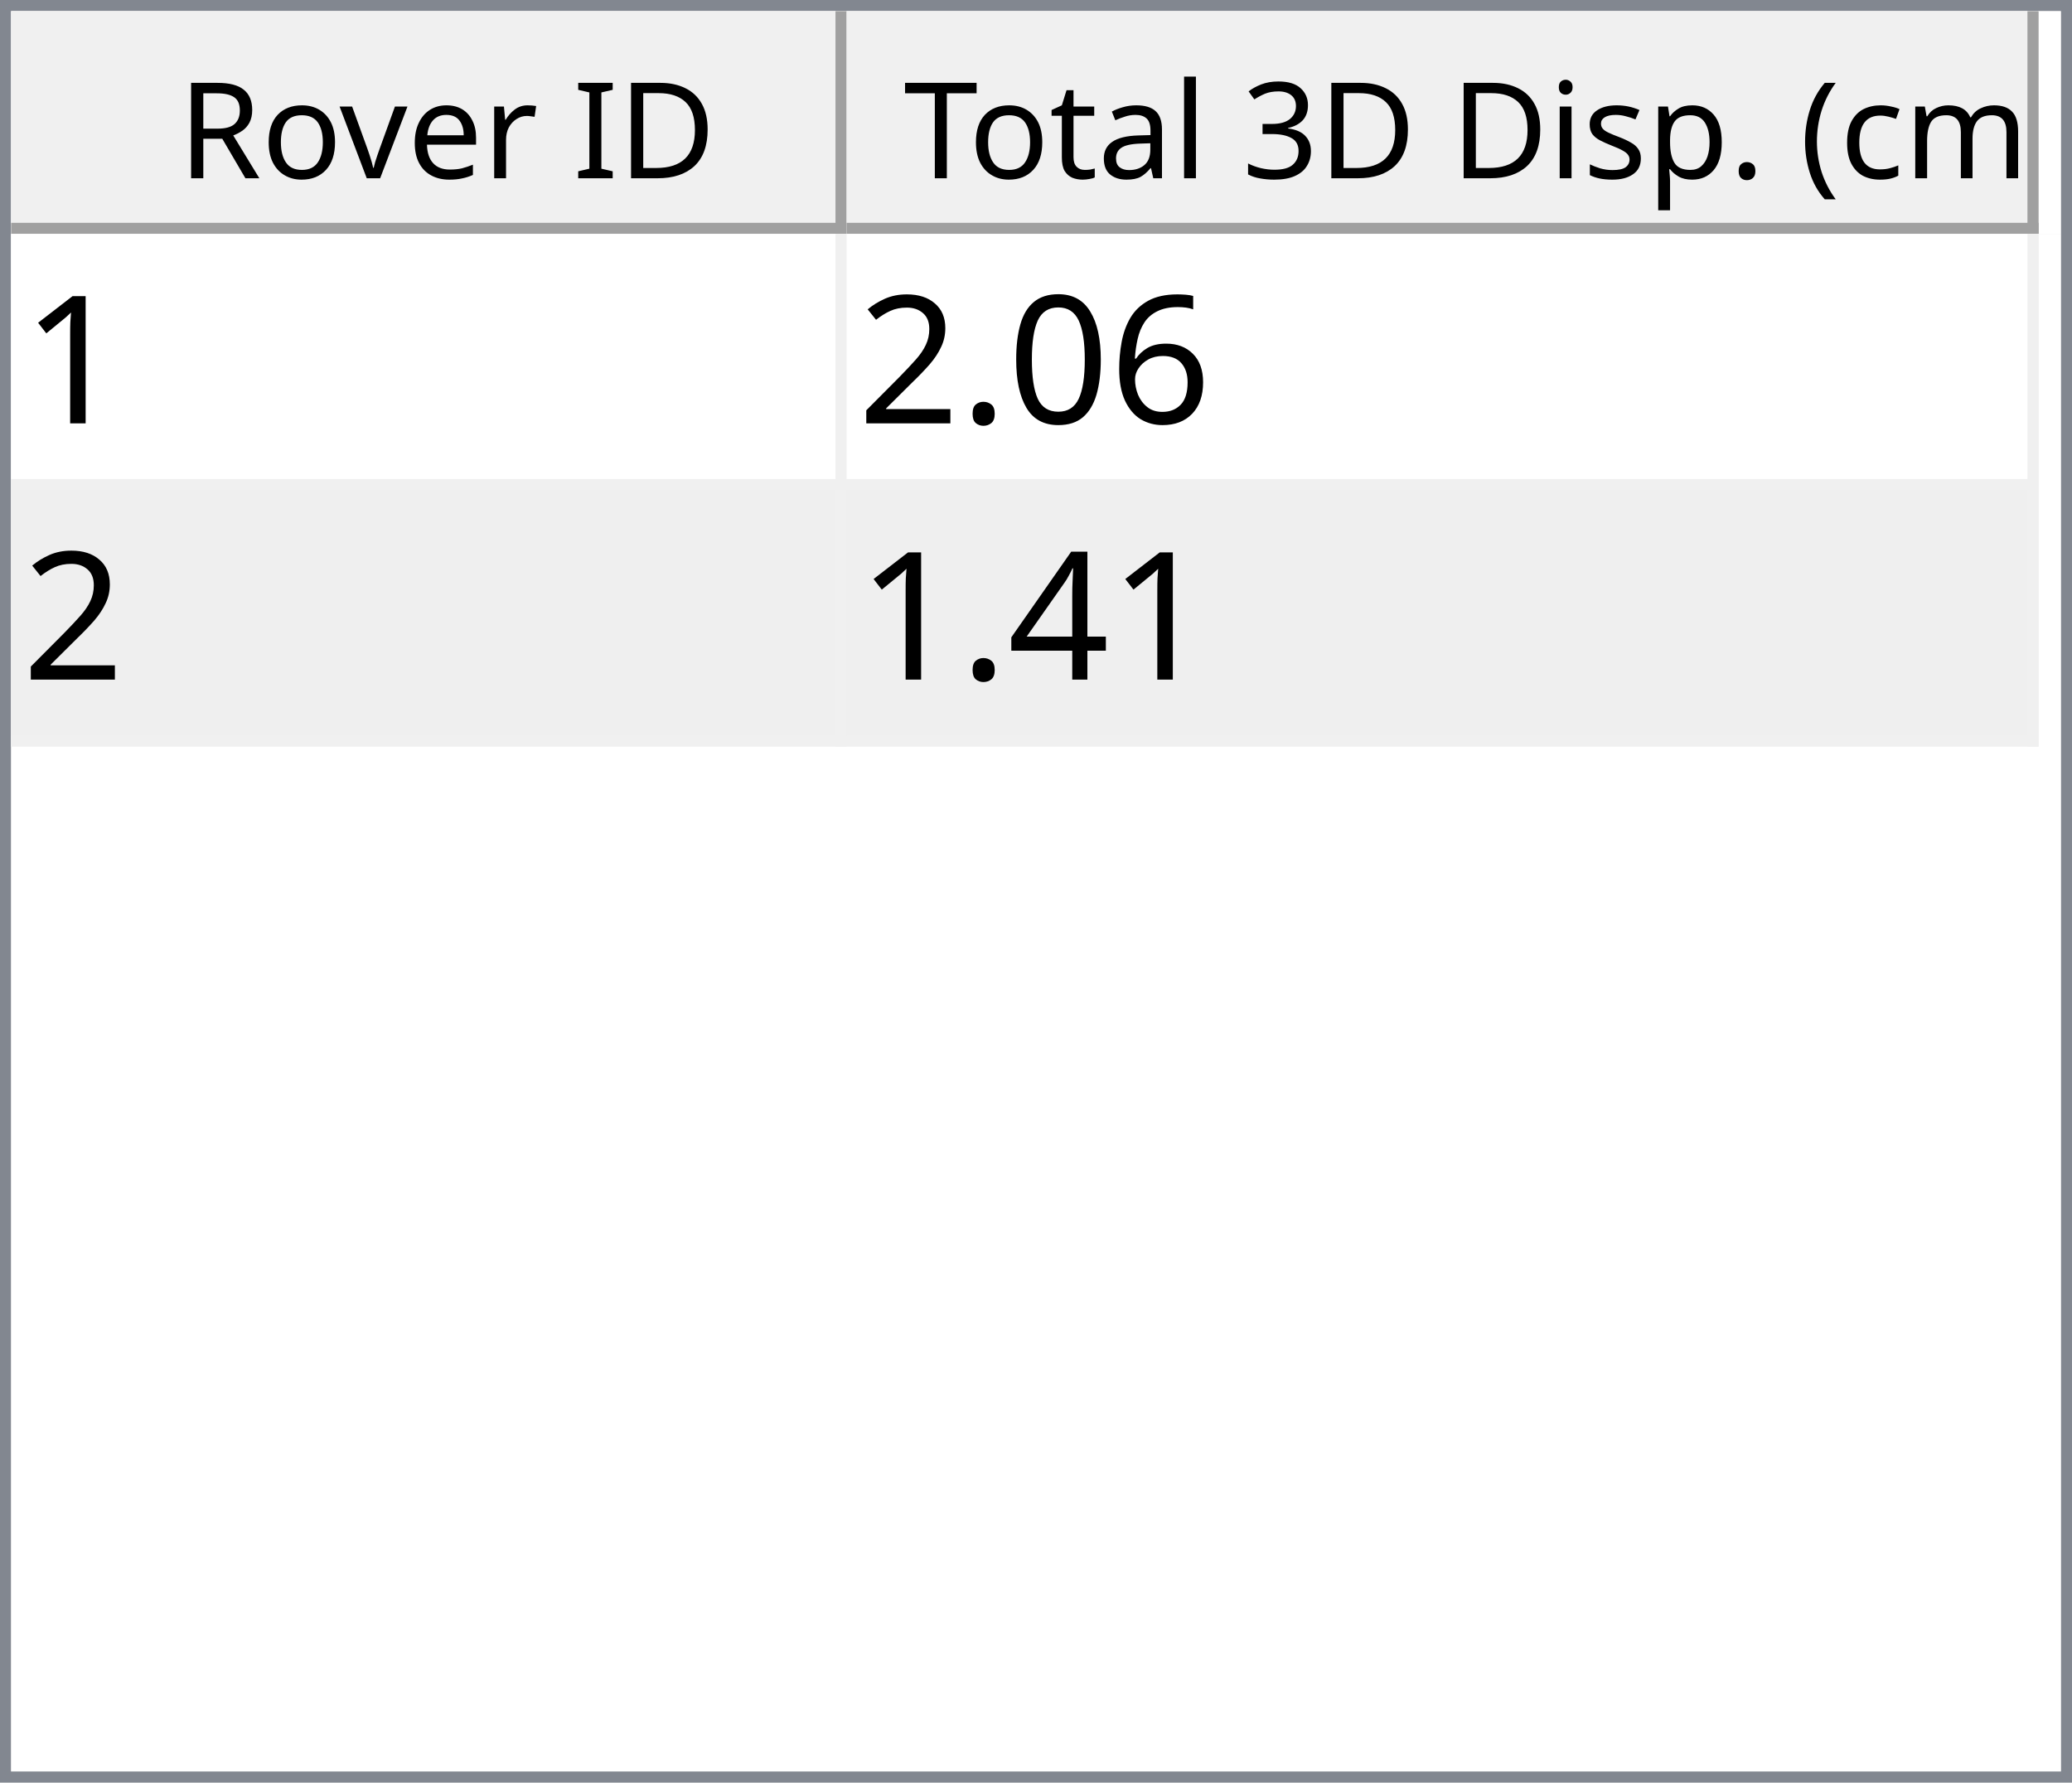
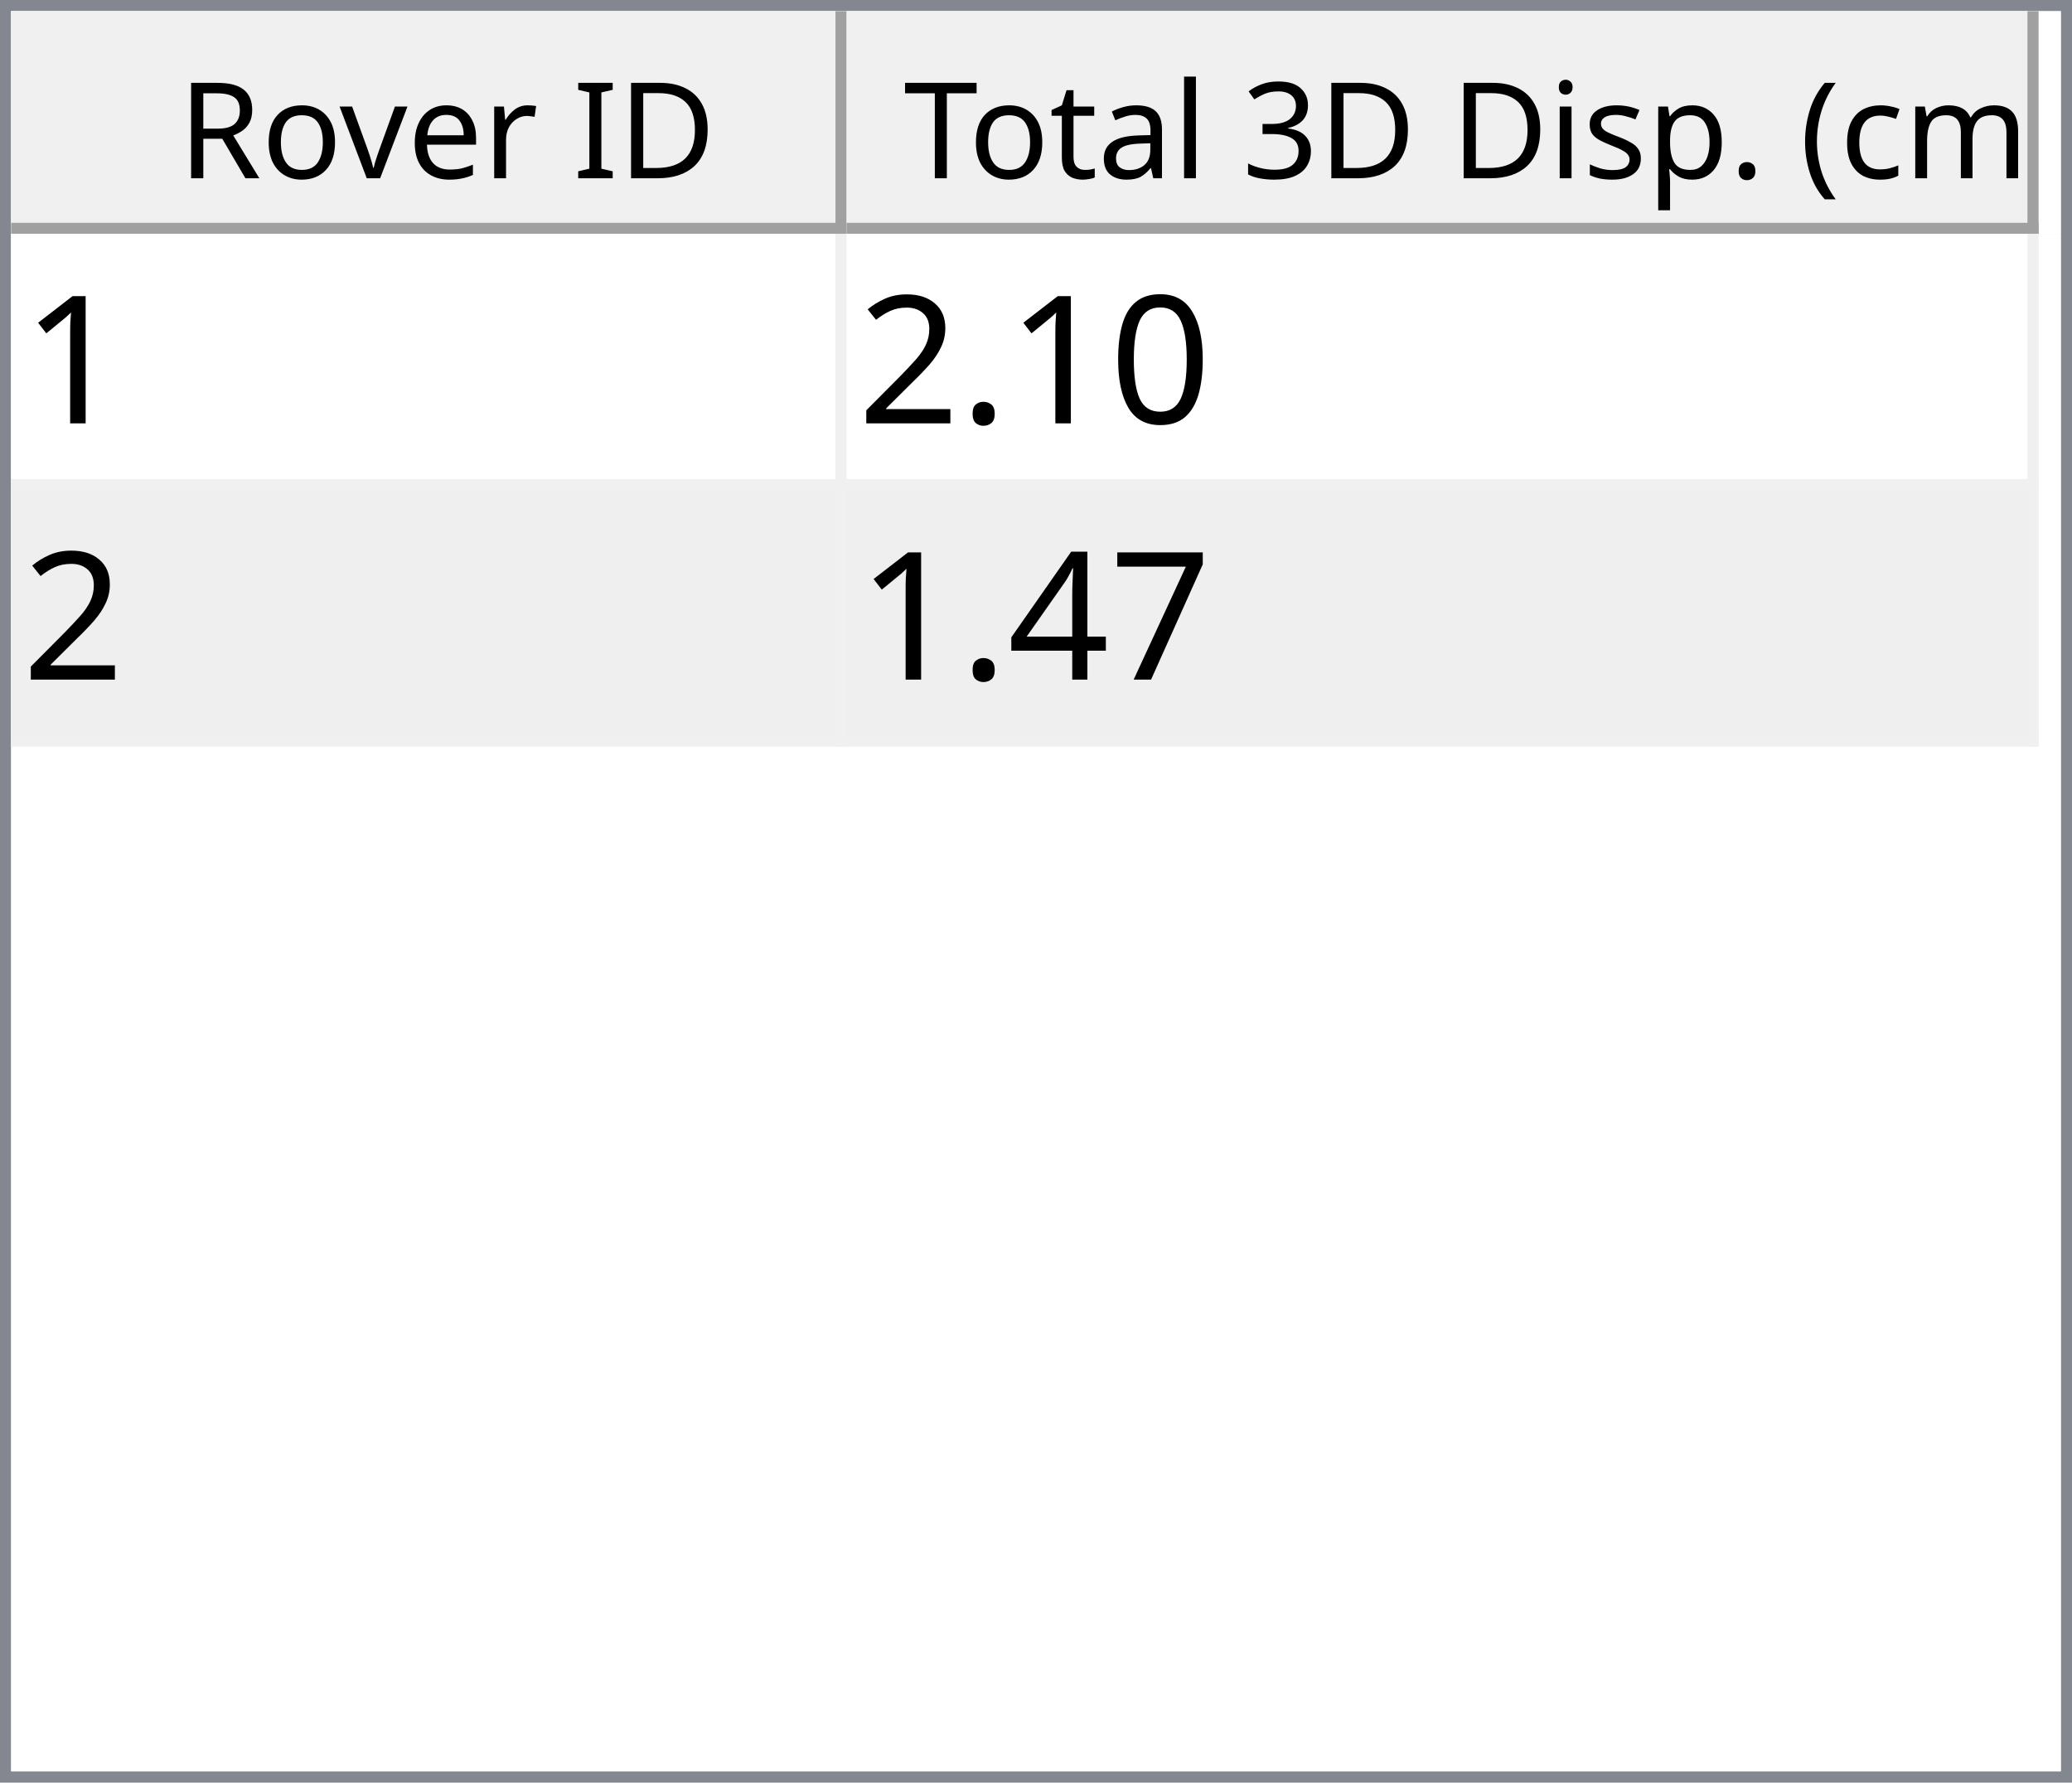
<svg xmlns="http://www.w3.org/2000/svg" style="fill-opacity:1; color-rendering:auto; color-interpolation:auto; text-rendering:auto; stroke:black; stroke-linecap:square; stroke-miterlimit:10; shape-rendering:auto; stroke-opacity:1; fill:black; stroke-dasharray:none; font-weight:normal; stroke-width:1; font-family:'Dialog'; font-style:normal; stroke-linejoin:miter; font-size:12px; stroke-dashoffset:0; image-rendering:auto;" width="186" height="160">
  <defs id="genericDefs" />
  <g>
    <defs id="defs1">
      <clipPath clipPathUnits="userSpaceOnUse" id="clipPath1">
        <path d="M0 0 L186 0 L186 160 L0 160 L0 0 Z" />
      </clipPath>
      <clipPath clipPathUnits="userSpaceOnUse" id="clipPath2">
        <path d="M0 0 L0 160 L186 160 L186 0 Z" />
      </clipPath>
      <clipPath clipPathUnits="userSpaceOnUse" id="clipPath3">
        <path d="M0 0 L0 20 L184 20 L184 0 Z" />
      </clipPath>
      <clipPath clipPathUnits="userSpaceOnUse" id="clipPath4">
        <path d="M0 0 L0 20 L75 20 L75 0 Z" />
      </clipPath>
      <clipPath clipPathUnits="userSpaceOnUse" id="clipPath5">
        <path d="M1 1 L1 19 L74 19 L74 1 Z" />
      </clipPath>
      <clipPath clipPathUnits="userSpaceOnUse" id="clipPath6">
        <path d="M0 0 L0 18 L73 18 L73 0 Z" />
      </clipPath>
      <clipPath clipPathUnits="userSpaceOnUse" id="clipPath7">
        <path d="M-0.5 -0.5 L-0.5 19.5 L74.5 19.5 L74.5 -0.5 Z" />
      </clipPath>
      <clipPath clipPathUnits="userSpaceOnUse" id="clipPath8">
        <path d="M0 0 L0 20 L107 20 L107 0 Z" />
      </clipPath>
      <clipPath clipPathUnits="userSpaceOnUse" id="clipPath9">
        <path d="M1 1 L1 19 L106 19 L106 1 Z" />
      </clipPath>
      <clipPath clipPathUnits="userSpaceOnUse" id="clipPath10">
        <path d="M0 0 L0 18 L105 18 L105 0 Z" />
      </clipPath>
      <clipPath clipPathUnits="userSpaceOnUse" id="clipPath11">
        <path d="M-0.5 -0.5 L-0.5 19.5 L106.5 19.5 L106.5 -0.5 Z" />
      </clipPath>
      <clipPath clipPathUnits="userSpaceOnUse" id="clipPath12">
        <path d="M0 0 L0 138 L184 138 L184 0 Z" />
      </clipPath>
      <clipPath clipPathUnits="userSpaceOnUse" id="clipPath13">
        <path d="M0 0 L0 46 L182 46 L182 0 Z" />
      </clipPath>
      <clipPath clipPathUnits="userSpaceOnUse" id="clipPath14">
        <path d="M-0.5 -0.5 L-0.5 45.5 L181.5 45.5 L181.5 -0.5 Z" />
      </clipPath>
      <clipPath clipPathUnits="userSpaceOnUse" id="clipPath15">
        <path d="M0 0 L0 22 L74 22 L74 0 Z" />
      </clipPath>
      <clipPath clipPathUnits="userSpaceOnUse" id="clipPath16">
        <path d="M0 0 L0 22 L106 22 L106 0 Z" />
      </clipPath>
      <font horiz-adv-x="64.551" id="font1">
        <font-face ascent="107.91" descent="25.098" units-per-em="100" style="font-style:normal; font-family:Segoe UI; font-weight:normal;" />
        <missing-glyph horiz-adv-x="64.551" d="M8.109 0 L8.109 68.266 L56.453 68.266 L56.453 0 L8.109 0 ZM15.328 7.234 L49.219 7.234 L49.219 61.031 L15.328 61.031 L15.328 7.234 Z" />
        <glyph unicode="D" horiz-adv-x="70.117" d="M9.188 0 L9.188 70.016 L28.516 70.016 Q65.531 70.016 65.531 35.891 Q65.531 19.672 55.25 9.836 Q44.969 0 27.734 0 L9.188 0 ZM17.391 62.594 L17.391 7.422 L27.828 7.422 Q41.609 7.422 49.273 14.797 Q56.938 22.172 56.938 35.688 Q56.938 62.594 28.328 62.594 L17.391 62.594 Z" />
        <glyph unicode="I" horiz-adv-x="26.611" d="M17.391 0 L9.188 0 L9.188 70.016 L17.391 70.016 L17.391 0 Z" />
        <glyph unicode=" " horiz-adv-x="27.393" d="" />
        <glyph unicode="r" horiz-adv-x="34.766" d="M34.188 41.891 Q32.078 43.5 28.125 43.5 Q23 43.5 19.555 38.672 Q16.109 33.844 16.109 25.484 L16.109 0 L8.109 0 L8.109 50 L16.109 50 L16.109 39.703 L16.312 39.703 Q18.016 44.969 21.531 47.922 Q25.047 50.875 29.391 50.875 Q32.516 50.875 34.188 50.203 L34.188 41.891 Z" />
        <glyph unicode="e" horiz-adv-x="52.295" d="M48.297 23 L12.984 23 Q13.188 14.656 17.484 10.109 Q21.781 5.562 29.297 5.562 Q37.75 5.562 44.828 11.141 L44.828 3.609 Q38.234 -1.172 27.391 -1.172 Q16.797 -1.172 10.742 5.641 Q4.688 12.453 4.688 24.812 Q4.688 36.469 11.305 43.82 Q17.922 51.172 27.734 51.172 Q37.547 51.172 42.922 44.828 Q48.297 38.484 48.297 27.203 L48.297 23 ZM40.094 29.781 Q40.047 36.719 36.75 40.578 Q33.453 44.438 27.594 44.438 Q21.922 44.438 17.969 40.383 Q14.016 36.328 13.094 29.781 L40.094 29.781 Z" />
        <glyph unicode="v" horiz-adv-x="47.9" d="M47.406 50 L27.484 0 L19.625 0 L0.688 50 L9.469 50 L22.172 13.672 Q23.578 9.672 23.922 6.688 L24.125 6.688 Q24.609 10.453 25.688 13.484 L38.969 50 L47.406 50 Z" />
        <glyph unicode="o" horiz-adv-x="58.594" d="M29 -1.172 Q17.922 -1.172 11.305 5.836 Q4.688 12.844 4.688 24.422 Q4.688 37.016 11.57 44.094 Q18.453 51.172 30.172 51.172 Q41.359 51.172 47.633 44.289 Q53.906 37.406 53.906 25.203 Q53.906 13.234 47.141 6.031 Q40.375 -1.172 29 -1.172 ZM29.594 44.438 Q21.875 44.438 17.383 39.188 Q12.891 33.938 12.891 24.703 Q12.891 15.828 17.43 10.695 Q21.969 5.562 29.594 5.562 Q37.359 5.562 41.531 10.594 Q45.703 15.625 45.703 24.906 Q45.703 34.281 41.531 39.359 Q37.359 44.438 29.594 44.438 Z" />
        <glyph unicode="R" horiz-adv-x="59.814" d="M59.375 0 L49.609 0 L37.891 19.625 Q36.281 22.359 34.766 24.289 Q33.25 26.219 31.664 27.438 Q30.078 28.656 28.25 29.219 Q26.422 29.781 24.125 29.781 L17.391 29.781 L17.391 0 L9.188 0 L9.188 70.016 L30.078 70.016 Q34.672 70.016 38.555 68.867 Q42.438 67.719 45.289 65.375 Q48.141 63.031 49.758 59.547 Q51.375 56.062 51.375 51.375 Q51.375 47.703 50.273 44.656 Q49.172 41.609 47.148 39.211 Q45.125 36.812 42.266 35.133 Q39.406 33.453 35.844 32.516 L35.844 32.328 Q37.594 31.547 38.891 30.547 Q40.188 29.547 41.359 28.18 Q42.531 26.812 43.68 25.078 Q44.828 23.344 46.234 21.047 L59.375 0 ZM17.391 62.594 L17.391 37.203 L28.516 37.203 Q31.594 37.203 34.203 38.133 Q36.812 39.062 38.719 40.797 Q40.625 42.531 41.703 45.047 Q42.781 47.562 42.781 50.688 Q42.781 56.297 39.141 59.445 Q35.5 62.594 28.609 62.594 L17.391 62.594 Z" />
        <glyph unicode=")" horiz-adv-x="30.176" d="M8.297 -15.922 L1.172 -15.922 Q16.406 2.344 16.406 26.812 Q16.406 51.469 1.078 70.016 L8.297 70.016 Q23.531 52.156 23.531 26.703 Q23.531 1.375 8.297 -15.922 Z" />
        <glyph unicode="m" horiz-adv-x="86.133" d="M79.109 0 L71.094 0 L71.094 28.719 Q71.094 37.016 68.531 40.727 Q65.969 44.438 59.906 44.438 Q54.781 44.438 51.195 39.75 Q47.609 35.062 47.609 28.516 L47.609 0 L39.594 0 L39.594 29.688 Q39.594 44.438 28.219 44.438 Q22.953 44.438 19.531 40.016 Q16.109 35.594 16.109 28.516 L16.109 0 L8.109 0 L8.109 50 L16.109 50 L16.109 42.094 L16.312 42.094 Q21.625 51.172 31.844 51.172 Q36.969 51.172 40.773 48.312 Q44.578 45.453 46 40.828 Q51.562 51.172 62.594 51.172 Q79.109 51.172 79.109 30.812 L79.109 0 Z" />
        <glyph unicode="c" horiz-adv-x="46.191" d="M42.188 2.297 Q36.422 -1.172 28.516 -1.172 Q17.828 -1.172 11.258 5.789 Q4.688 12.75 4.688 23.828 Q4.688 36.188 11.766 43.68 Q18.844 51.172 30.672 51.172 Q37.25 51.172 42.281 48.734 L42.281 40.531 Q36.719 44.438 30.375 44.438 Q22.703 44.438 17.797 38.945 Q12.891 33.453 12.891 24.516 Q12.891 15.719 17.508 10.641 Q22.125 5.562 29.891 5.562 Q36.422 5.562 42.188 9.906 L42.188 2.297 Z" />
        <glyph unicode="(" horiz-adv-x="30.176" d="M29.109 -15.922 L21.969 -15.922 Q6.844 1.375 6.844 26.703 Q6.844 52.156 21.969 70.016 L29.203 70.016 Q13.875 51.469 13.875 26.812 Q13.875 2.344 29.109 -15.922 Z" />
        <glyph unicode="." horiz-adv-x="21.68" d="M10.891 -1.078 Q8.641 -1.078 7.055 0.539 Q5.469 2.156 5.469 4.391 Q5.469 6.641 7.055 8.273 Q8.641 9.906 10.891 9.906 Q13.188 9.906 14.797 8.273 Q16.406 6.641 16.406 4.391 Q16.406 2.156 14.797 0.539 Q13.188 -1.078 10.891 -1.078 Z" />
        <glyph unicode="p" horiz-adv-x="58.789" d="M16.312 7.234 L16.109 7.234 L16.109 -23 L8.109 -23 L8.109 50 L16.109 50 L16.109 41.219 L16.312 41.219 Q22.219 51.172 33.594 51.172 Q43.266 51.172 48.688 44.461 Q54.109 37.75 54.109 26.469 Q54.109 13.922 48 6.375 Q41.891 -1.172 31.297 -1.172 Q21.578 -1.172 16.312 7.234 ZM16.109 27.391 L16.109 20.406 Q16.109 14.203 20.141 9.883 Q24.172 5.562 30.375 5.562 Q37.641 5.562 41.773 11.133 Q45.906 16.703 45.906 26.609 Q45.906 34.969 42.047 39.703 Q38.188 44.438 31.594 44.438 Q24.609 44.438 20.359 39.578 Q16.109 34.719 16.109 27.391 Z" />
        <glyph unicode="s" horiz-adv-x="42.432" d="M5.078 1.812 L5.078 10.406 Q11.625 5.562 19.484 5.562 Q30.031 5.562 30.031 12.594 Q30.031 14.594 29.125 15.992 Q28.219 17.391 26.68 18.461 Q25.141 19.531 23.07 20.383 Q21 21.234 18.609 22.172 Q15.281 23.484 12.766 24.828 Q10.25 26.172 8.57 27.859 Q6.891 29.547 6.031 31.695 Q5.172 33.844 5.172 36.719 Q5.172 40.234 6.789 42.945 Q8.406 45.656 11.086 47.484 Q13.766 49.312 17.211 50.242 Q20.656 51.172 24.312 51.172 Q30.812 51.172 35.938 48.922 L35.938 40.828 Q30.422 44.438 23.25 44.438 Q21 44.438 19.195 43.922 Q17.391 43.406 16.094 42.477 Q14.797 41.547 14.086 40.258 Q13.375 38.969 13.375 37.406 Q13.375 35.453 14.086 34.133 Q14.797 32.812 16.164 31.789 Q17.531 30.766 19.484 29.938 Q21.438 29.109 23.922 28.125 Q27.25 26.859 29.883 25.516 Q32.516 24.172 34.375 22.484 Q36.234 20.797 37.234 18.602 Q38.234 16.406 38.234 13.375 Q38.234 9.672 36.602 6.938 Q34.969 4.203 32.234 2.398 Q29.5 0.594 25.93 -0.289 Q22.359 -1.172 18.453 -1.172 Q10.75 -1.172 5.078 1.812 Z" />
        <glyph unicode="i" horiz-adv-x="24.219" d="M12.203 62.703 Q10.062 62.703 8.547 64.164 Q7.031 65.625 7.031 67.875 Q7.031 70.125 8.547 71.609 Q10.062 73.094 12.203 73.094 Q14.406 73.094 15.945 71.609 Q17.484 70.125 17.484 67.875 Q17.484 65.719 15.945 64.211 Q14.406 62.703 12.203 62.703 ZM16.109 0 L8.109 0 L8.109 50 L16.109 50 L16.109 0 Z" />
        <glyph unicode="3" horiz-adv-x="53.906" d="M46.531 19.828 Q46.531 15.094 44.75 11.211 Q42.969 7.328 39.719 4.57 Q36.469 1.812 31.93 0.297 Q27.391 -1.219 21.922 -1.219 Q11.922 -1.219 6 2.594 L6 11.188 Q13.094 5.609 22.219 5.609 Q25.875 5.609 28.828 6.539 Q31.781 7.469 33.906 9.227 Q36.031 10.984 37.18 13.477 Q38.328 15.969 38.328 19.094 Q38.328 32.812 18.797 32.812 L12.984 32.812 L12.984 39.594 L18.5 39.594 Q35.797 39.594 35.797 52.484 Q35.797 64.406 22.609 64.406 Q15.188 64.406 8.688 59.422 L8.688 67.188 Q15.375 71.188 24.609 71.188 Q29 71.188 32.57 69.969 Q36.141 68.75 38.68 66.555 Q41.219 64.359 42.609 61.281 Q44 58.203 44 54.5 Q44 40.672 30.031 36.719 L30.031 36.531 Q33.594 36.141 36.625 34.797 Q39.656 33.453 41.852 31.305 Q44.047 29.156 45.289 26.25 Q46.531 23.344 46.531 19.828 Z" />
        <glyph unicode="l" horiz-adv-x="24.219" d="M16.109 0 L8.109 0 L8.109 74.031 L16.109 74.031 L16.109 0 Z" />
        <glyph unicode="a" horiz-adv-x="50.879" d="M43.891 0 L35.891 0 L35.891 7.812 L35.688 7.812 Q30.469 -1.172 20.312 -1.172 Q12.844 -1.172 8.617 2.781 Q4.391 6.734 4.391 13.281 Q4.391 27.297 20.906 29.594 L35.891 31.688 Q35.891 44.438 25.594 44.438 Q16.547 44.438 9.281 38.281 L9.281 46.484 Q16.656 51.172 26.266 51.172 Q43.891 51.172 43.891 32.516 L43.891 0 ZM35.891 25.297 L23.828 23.641 Q18.266 22.859 15.43 20.875 Q12.594 18.891 12.594 13.875 Q12.594 10.203 15.211 7.883 Q17.828 5.562 22.172 5.562 Q28.125 5.562 32.008 9.742 Q35.891 13.922 35.891 20.312 L35.891 25.297 Z" />
        <glyph unicode="t" horiz-adv-x="33.887" d="M31.297 0.484 Q28.469 -1.078 23.828 -1.078 Q10.688 -1.078 10.688 13.578 L10.688 43.172 L2.094 43.172 L2.094 50 L10.688 50 L10.688 62.203 L18.703 64.797 L18.703 50 L31.297 50 L31.297 43.172 L18.703 43.172 L18.703 14.984 Q18.703 9.969 20.414 7.82 Q22.125 5.672 26.078 5.672 Q29.109 5.672 31.297 7.328 L31.297 0.484 Z" />
        <glyph unicode="T" horiz-adv-x="52.393" d="M50.594 62.594 L30.375 62.594 L30.375 0 L22.172 0 L22.172 62.594 L2 62.594 L2 70.016 L50.594 70.016 L50.594 62.594 Z" />
      </font>
      <font horiz-adv-x="75.0" id="font2">
        <font-face ascent="100.537" descent="21.973" units-per-em="100" style="font-style:normal; font-family:sans-serif; font-weight:normal;" />
        <missing-glyph horiz-adv-x="75.0" d="M12.5 0 L12.5 62.5 L62.5 62.5 L62.5 0 L12.5 0 ZM14.062 1.562 L60.938 1.562 L60.938 60.938 L14.062 60.938 L14.062 1.562 Z" />
        <glyph unicode="1" horiz-adv-x="55.615" d="M37.25 0 L28.469 0 L28.469 56 Q25.297 52.984 20.141 49.953 Q14.984 46.922 10.891 45.406 L10.891 53.906 Q18.266 57.375 23.781 62.305 Q29.297 67.234 31.594 71.875 L37.25 71.875 L37.25 0 Z" />
-         <glyph unicode="6" horiz-adv-x="55.615" d="M49.75 54.047 L41.016 53.375 Q39.844 58.547 37.703 60.891 Q34.125 64.656 28.906 64.656 Q24.703 64.656 21.531 62.312 Q17.391 59.281 14.992 53.469 Q12.594 47.656 12.5 36.922 Q15.672 41.75 20.266 44.094 Q24.859 46.438 29.891 46.438 Q38.672 46.438 44.852 39.969 Q51.031 33.5 51.031 23.25 Q51.031 16.5 48.125 10.719 Q45.219 4.938 40.141 1.859 Q35.062 -1.219 28.609 -1.219 Q17.625 -1.219 10.695 6.859 Q3.766 14.938 3.766 33.5 Q3.766 54.25 11.422 63.672 Q18.109 71.875 29.438 71.875 Q37.891 71.875 43.289 67.141 Q48.688 62.406 49.75 54.047 ZM13.875 23.188 Q13.875 18.656 15.797 14.508 Q17.719 10.359 21.188 8.18 Q24.656 6 28.469 6 Q34.031 6 38.039 10.492 Q42.047 14.984 42.047 22.703 Q42.047 30.125 38.086 34.398 Q34.125 38.672 28.125 38.672 Q22.172 38.672 18.023 34.398 Q13.875 30.125 13.875 23.188 Z" />
        <glyph unicode="0" horiz-adv-x="55.615" d="M4.156 35.297 Q4.156 48 6.766 55.742 Q9.375 63.484 14.523 67.68 Q19.672 71.875 27.484 71.875 Q33.25 71.875 37.594 69.555 Q41.938 67.234 44.773 62.867 Q47.609 58.5 49.219 52.227 Q50.828 45.953 50.828 35.297 Q50.828 22.703 48.242 14.969 Q45.656 7.234 40.508 3.008 Q35.359 -1.219 27.484 -1.219 Q17.141 -1.219 11.234 6.203 Q4.156 15.141 4.156 35.297 ZM13.188 35.297 Q13.188 17.672 17.312 11.836 Q21.438 6 27.484 6 Q33.547 6 37.672 11.859 Q41.797 17.719 41.797 35.297 Q41.797 52.984 37.672 58.789 Q33.547 64.594 27.391 64.594 Q21.344 64.594 17.719 59.469 Q13.188 52.938 13.188 35.297 Z" />
        <glyph unicode="." horiz-adv-x="27.783" d="M9.078 0 L9.078 10.016 L19.094 10.016 L19.094 0 L9.078 0 Z" />
        <glyph unicode="2" horiz-adv-x="55.615" d="M50.344 8.453 L50.344 0 L3.031 0 Q2.938 3.172 4.047 6.109 Q5.859 10.938 9.836 15.625 Q13.812 20.312 21.344 26.469 Q33.016 36.031 37.117 41.625 Q41.219 47.219 41.219 52.203 Q41.219 57.422 37.477 61.008 Q33.734 64.594 27.734 64.594 Q21.391 64.594 17.578 60.789 Q13.766 56.984 13.719 50.25 L4.688 51.172 Q5.609 61.281 11.664 66.578 Q17.719 71.875 27.938 71.875 Q38.234 71.875 44.242 66.164 Q50.25 60.453 50.25 52 Q50.25 47.703 48.492 43.555 Q46.734 39.406 42.656 34.812 Q38.578 30.219 29.109 22.219 Q21.188 15.578 18.945 13.211 Q16.703 10.844 15.234 8.453 L50.344 8.453 Z" />
+         <glyph unicode="7" horiz-adv-x="55.615" d="M4.734 62.203 L4.734 70.656 L51.078 70.656 L51.078 63.812 Q44.234 56.547 37.523 44.484 Q30.812 32.422 27.156 19.672 Q24.516 10.688 23.781 0 L14.75 0 Q14.891 8.453 18.062 20.414 Q21.234 32.375 27.172 43.484 Q33.109 54.594 39.797 62.203 L4.734 62.203 Z" />
        <glyph unicode="4" horiz-adv-x="55.615" d="M32.328 0 L32.328 17.141 L1.266 17.141 L1.266 25.203 L33.938 71.578 L41.109 71.578 L41.109 25.203 L50.781 25.203 L50.781 17.141 L41.109 17.141 L41.109 0 L32.328 0 ZM32.328 25.203 L32.328 57.469 L9.906 25.203 L32.328 25.203 Z" />
      </font>
    </defs>
    <g style="fill:white; stroke:white;">
      <rect x="0" y="0" width="186" style="clip-path:url(#clipPath1); stroke:none;" height="160" />
    </g>
    <g style="fill:white; text-rendering:optimizeSpeed; color-rendering:optimizeSpeed; image-rendering:optimizeSpeed; shape-rendering:crispEdges; stroke:white; color-interpolation:sRGB;">
      <rect x="0" width="186" height="160" y="0" style="stroke:none;" />
      <path style="stroke:none;" d="M0 160 L186 160 L186 0 L0 0 Z" />
    </g>
    <g style="fill:rgb(240,240,240); font-family:'Segoe UI'; stroke:rgb(240,240,240);">
      <rect x="0" y="0" width="186" style="clip-path:url(#clipPath2); stroke:none;" height="160" />
    </g>
    <g style="fill:rgb(130,135,144); font-family:'Segoe UI'; stroke:rgb(130,135,144);">
      <path d="M0 0 L186 0 L186 160 L0 160 L0 0 ZM1 1 L185 1 L185 159 L1 159 L1 1 Z" style="fill-rule:evenodd; clip-path:url(#clipPath2); stroke:none;" />
    </g>
    <g style="fill:white; font-family:'Segoe UI'; stroke:white;" transform="translate(1,1)">
      <rect x="0" y="0" width="184" style="clip-path:url(#clipPath3); stroke:none;" height="20" />
    </g>
    <g style="fill:rgb(240,240,240); font-family:'Segoe UI'; stroke:rgb(240,240,240);" transform="translate(1,1)">
      <rect x="0" y="0" width="75" style="clip-path:url(#clipPath4); stroke:none;" height="20" />
    </g>
    <g style="font-family:'Segoe UI';" transform="translate(2,2)">
      <text x="14" xml:space="preserve" y="14" style="clip-path:url(#clipPath6); stroke:none;">Rover ID</text>
    </g>
    <g style="fill:rgb(160,160,160); font-family:'Segoe UI'; stroke:rgb(160,160,160); stroke-linejoin:bevel;" transform="translate(1.5,1.5)">
      <line x1="74" x2="74" y1="0" style="fill:none; clip-path:url(#clipPath7);" y2="19" />
    </g>
    <g style="fill:rgb(160,160,160); font-family:'Segoe UI'; stroke:rgb(160,160,160); stroke-linejoin:bevel;" transform="matrix(1,0,0,1,1,1) translate(0.5,0.5)">
      <line x1="0" x2="74" y1="19" style="fill:none; clip-path:url(#clipPath7);" y2="19" />
    </g>
    <g style="fill:rgb(240,240,240); font-family:'Segoe UI'; stroke:rgb(240,240,240);" transform="translate(76,1)">
      <rect x="0" y="0" width="107" style="clip-path:url(#clipPath8); stroke:none;" height="20" />
    </g>
    <g style="font-family:'Segoe UI';" transform="translate(77,2)">
      <text x="1" xml:space="preserve" y="14" style="clip-path:url(#clipPath10); stroke:none;"> Total 3D Disp. (cm)</text>
    </g>
    <g style="fill:rgb(160,160,160); font-family:'Segoe UI'; stroke:rgb(160,160,160); stroke-linejoin:bevel;" transform="translate(76.5,1.5)">
      <line x1="106" x2="106" y1="0" style="fill:none; clip-path:url(#clipPath11);" y2="19" />
    </g>
    <g style="fill:rgb(160,160,160); font-family:'Segoe UI'; stroke:rgb(160,160,160); stroke-linejoin:bevel;" transform="matrix(1,0,0,1,76,1) translate(0.5,0.5)">
      <line x1="0" x2="106" y1="19" style="fill:none; clip-path:url(#clipPath11);" y2="19" />
    </g>
    <g style="fill:white; font-family:'Segoe UI'; stroke:white;" transform="translate(1,21)">
      <rect x="0" y="0" width="184" style="clip-path:url(#clipPath12); stroke:none;" height="138" />
    </g>
    <g style="fill:rgb(240,240,240); font-size:16px; font-family:sans-serif; stroke:rgb(240,240,240);" transform="translate(1,21)">
      <rect x="0" y="0" width="182" style="clip-path:url(#clipPath13); stroke:none;" height="46" />
      <line transform="translate(0.5,0.5)" x1="0" x2="181" y1="22" style="clip-path:url(#clipPath14); fill:none; stroke-linejoin:bevel;" y2="22" />
    </g>
    <g transform="matrix(1,0,0,1,1,21) translate(0.5,0.5)" style="fill:rgb(240,240,240); font-size:16px; font-family:sans-serif; stroke:rgb(240,240,240); stroke-linejoin:bevel;">
      <line x1="0" x2="181" y1="45" style="fill:none; clip-path:url(#clipPath14);" y2="45" />
    </g>
    <g transform="matrix(1,0,0,1,1,21) translate(0.5,0.5)" style="fill:rgb(240,240,240); font-size:16px; font-family:sans-serif; stroke:rgb(240,240,240); stroke-linejoin:bevel;">
      <line x1="74" x2="74" y1="0" style="fill:none; clip-path:url(#clipPath14);" y2="45" />
    </g>
    <g transform="matrix(1,0,0,1,1,21) translate(0.5,0.5)" style="fill:rgb(240,240,240); font-size:16px; font-family:sans-serif; stroke:rgb(240,240,240); stroke-linejoin:bevel;">
      <line x1="181" x2="181" y1="0" style="fill:none; clip-path:url(#clipPath14);" y2="45" />
    </g>
    <g style="fill:white; font-size:16px; font-family:sans-serif; stroke:white;" transform="matrix(1,0,0,1,1,21)">
      <rect x="0" y="0" width="74" style="clip-path:url(#clipPath15); stroke:none;" height="22" />
      <text x="1" y="17" style="fill:black; clip-path:url(#clipPath15); stroke:none;" xml:space="preserve">1</text>
    </g>
    <g style="fill:white; font-size:16px; font-family:sans-serif; stroke:white;" transform="matrix(1,0,0,1,1,21) translate(75,0)">
      <rect x="0" y="0" width="106" style="clip-path:url(#clipPath16); stroke:none;" height="22" />
-       <text x="1" y="17" style="fill:black; clip-path:url(#clipPath16); stroke:none;" xml:space="preserve">2.06</text>
+       <text x="1" y="17" style="fill:black; clip-path:url(#clipPath16); stroke:none;" xml:space="preserve">2.10</text>
    </g>
    <g style="fill:rgb(239,239,239); font-size:16px; font-family:sans-serif; stroke:rgb(239,239,239);" transform="matrix(1,0,0,1,1,21) translate(0,23)">
      <rect x="0" y="0" width="74" style="clip-path:url(#clipPath15); stroke:none;" height="22" />
      <text x="1" y="17" style="fill:black; clip-path:url(#clipPath15); stroke:none;" xml:space="preserve">2</text>
    </g>
    <g style="fill:rgb(239,239,239); font-size:16px; font-family:sans-serif; stroke:rgb(239,239,239);" transform="matrix(1,0,0,1,1,21) translate(75,23)">
      <rect x="0" y="0" width="106" style="clip-path:url(#clipPath16); stroke:none;" height="22" />
-       <text x="1" y="17" style="fill:black; clip-path:url(#clipPath16); stroke:none;" xml:space="preserve">1.41</text>
+       <text x="1" y="17" style="fill:black; clip-path:url(#clipPath16); stroke:none;" xml:space="preserve">1.47</text>
    </g>
  </g>
</svg>
